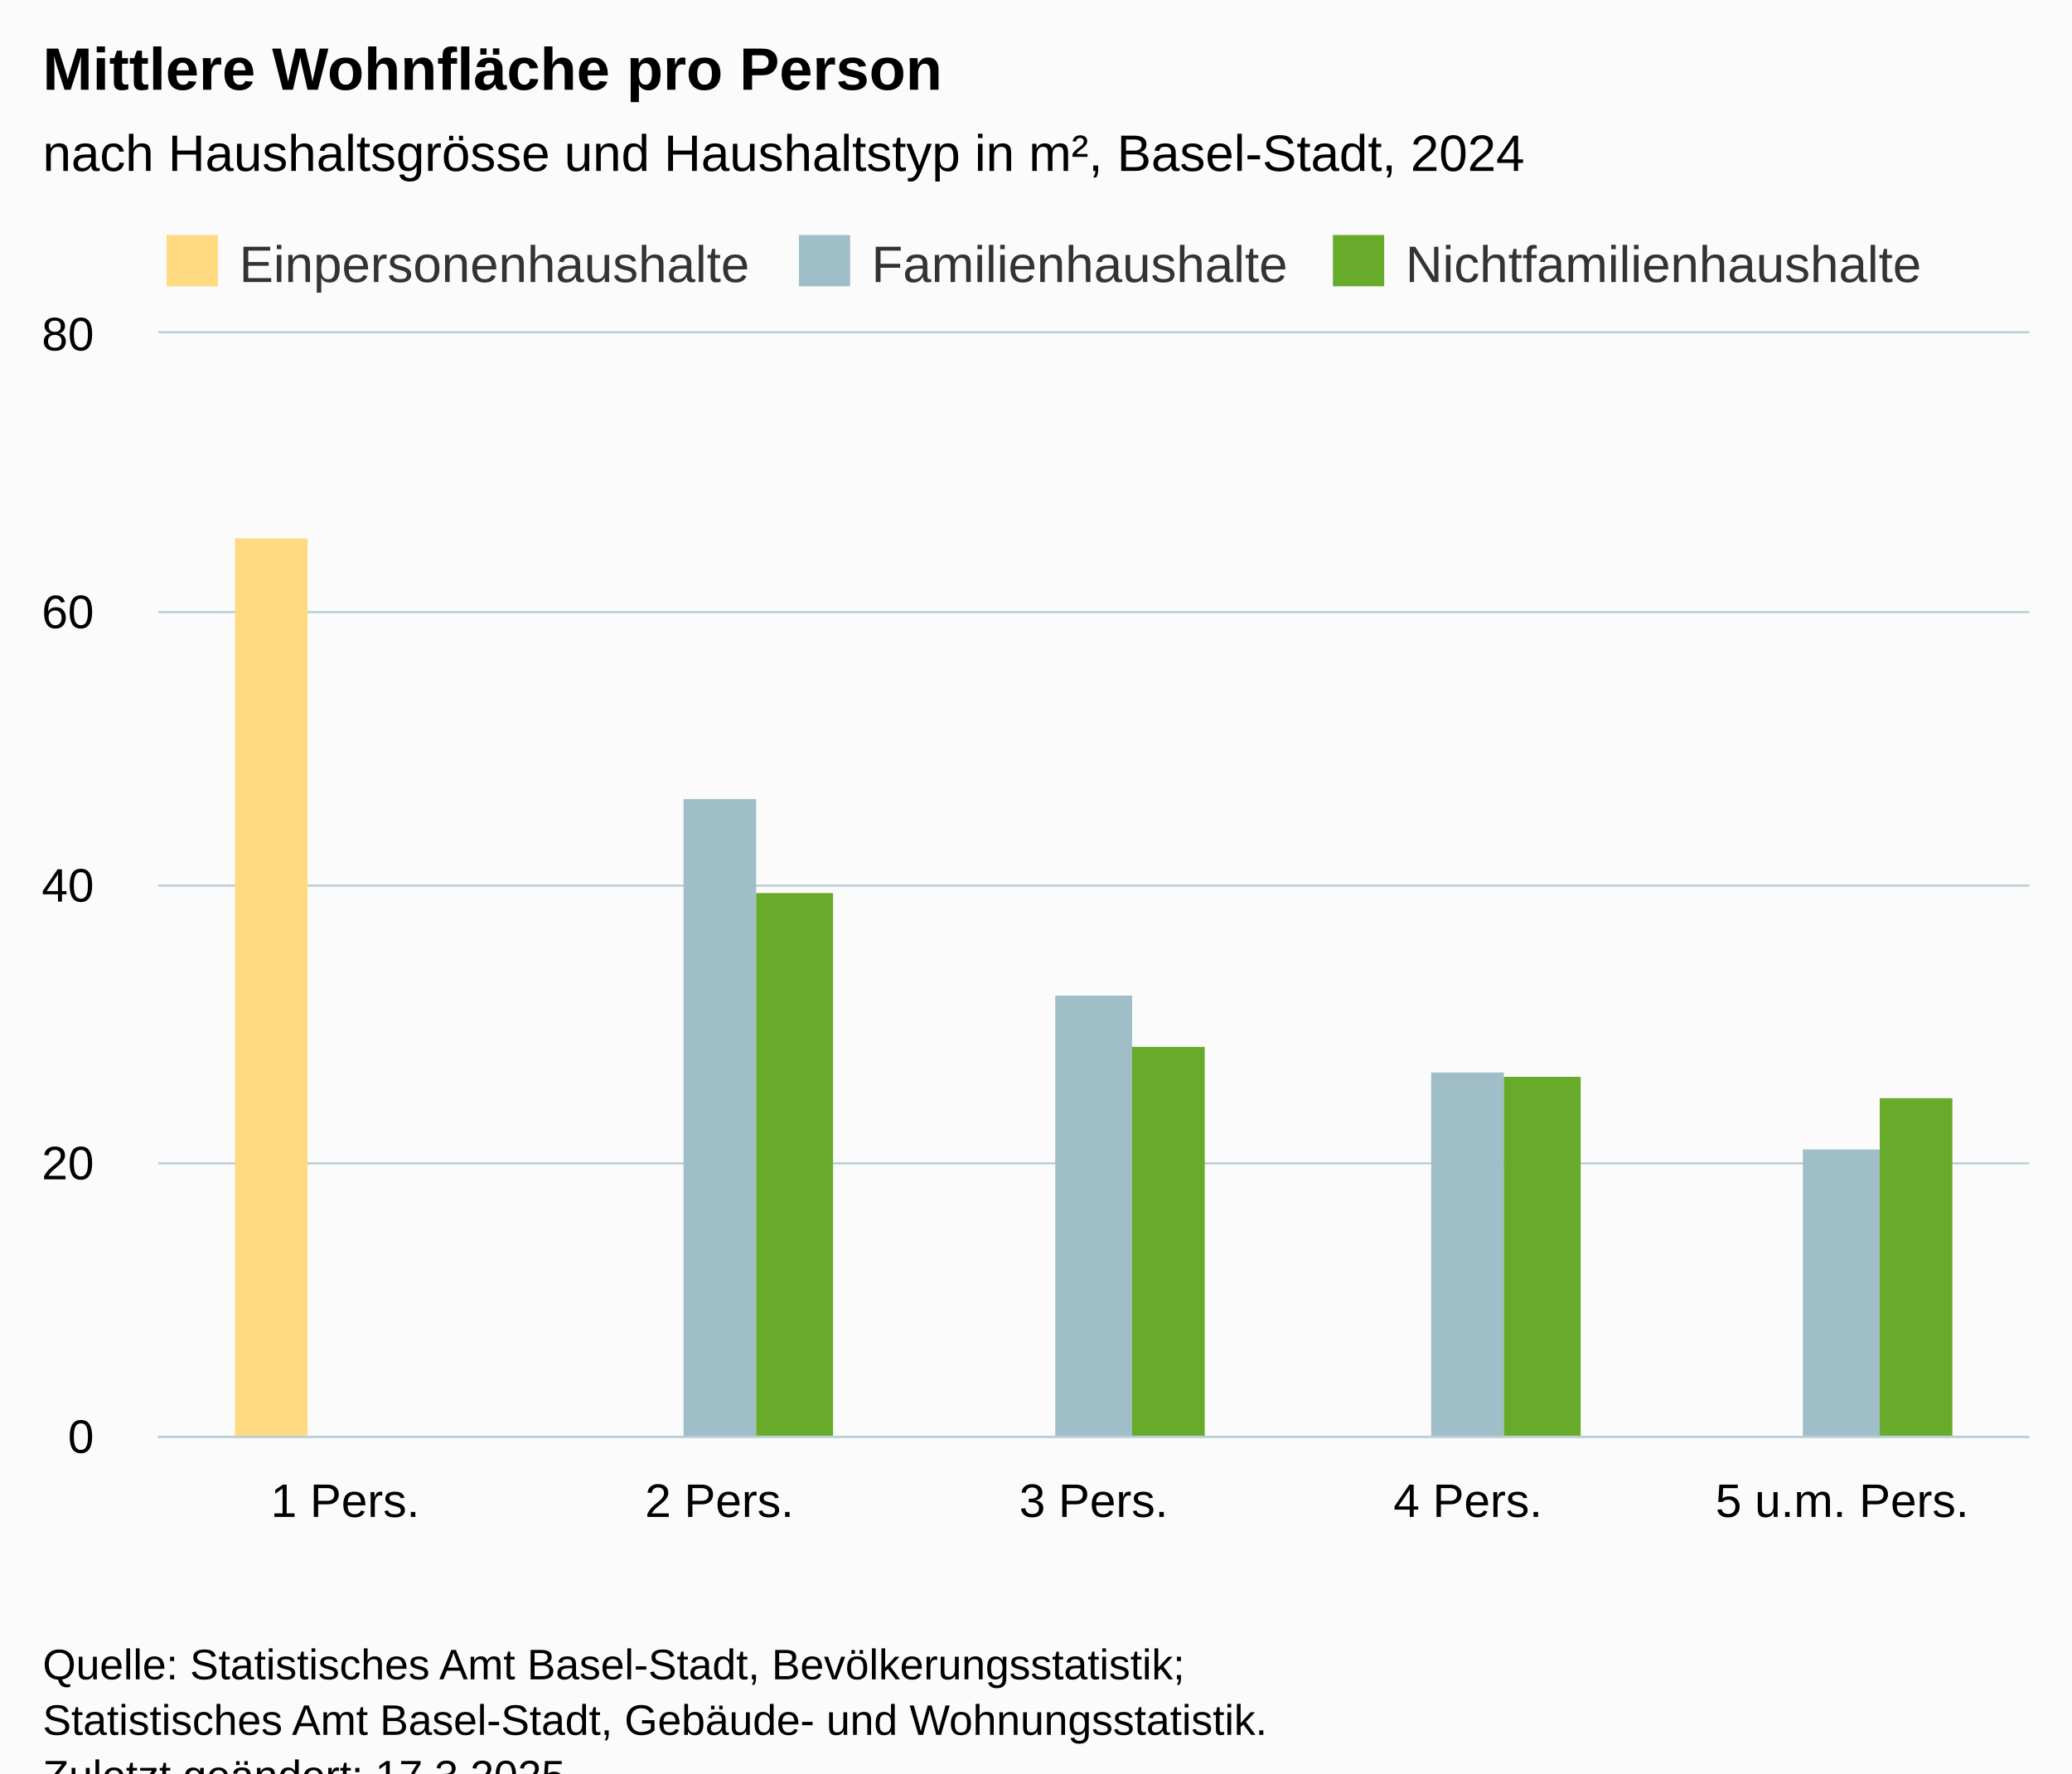
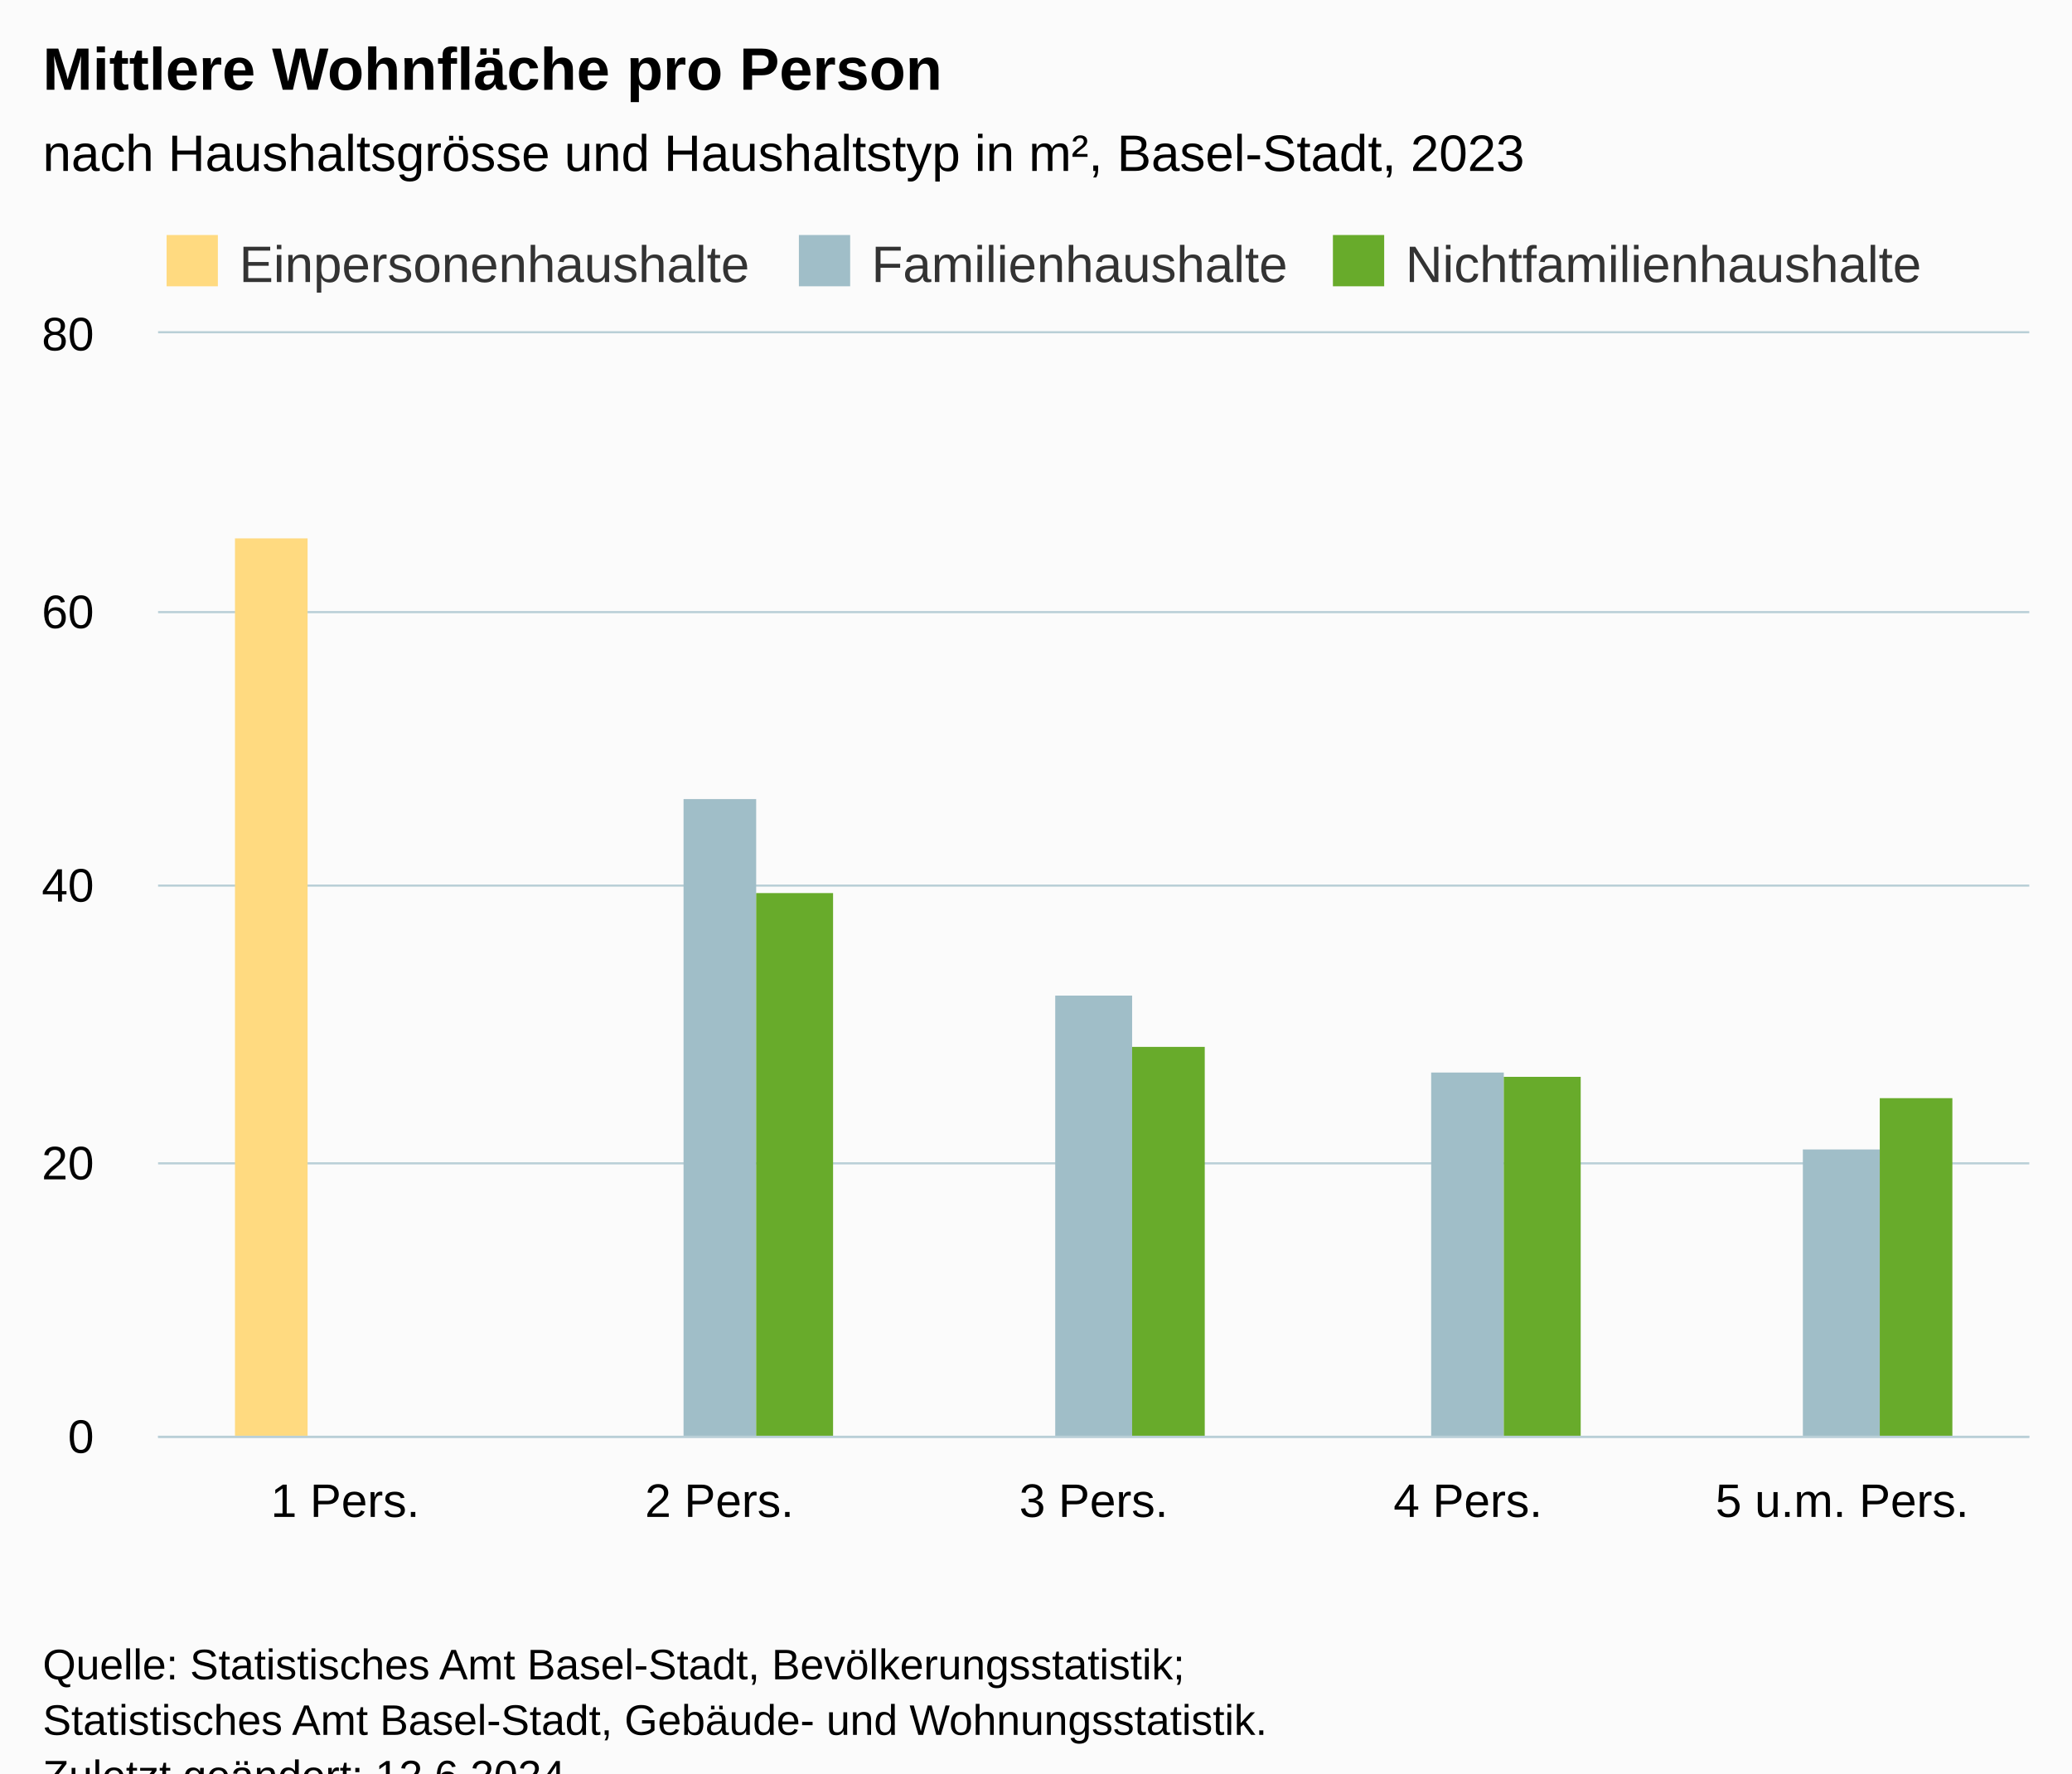
<svg xmlns="http://www.w3.org/2000/svg" version="1.1" class="highcharts-root" style="font-family:Arial;font-size:12px;" viewBox="0 0 485 415">
  <defs>
-     <clipPath id="highcharts-wcfw7lc-22-">
+     <clipPath id="highcharts-3ynktre-22-">
      <rect x="0" y="0" width="438" height="258" fill="none" />
    </clipPath>
-     <clipPath id="highcharts-wcfw7lc-28-">
+     <clipPath id="highcharts-3ynktre-28-">
      <rect x="0" y="0" width="438" height="258" fill="none" />
    </clipPath>
-     <clipPath id="highcharts-wcfw7lc-39-">
+     <clipPath id="highcharts-3ynktre-39-">
      <rect x="37" y="78" width="438" height="258" fill="none" />
    </clipPath>
  </defs>
  <rect fill="#fbfbfb" class="highcharts-background" x="0" y="0" width="485" height="428" rx="0" ry="0" />
  <rect fill="none" class="highcharts-plot-background" x="37" y="78" width="438" height="258" />
  <g class="highcharts-pane-group" data-z-index="0" />
  <g class="highcharts-grid highcharts-xaxis-grid" data-z-index="1">
    <path fill="none" data-z-index="1" class="highcharts-grid-line" d="M 124.5 78 L 124.5 336" opacity="1" />
    <path fill="none" data-z-index="1" class="highcharts-grid-line" d="M 211.5 78 L 211.5 336" opacity="1" />
    <path fill="none" data-z-index="1" class="highcharts-grid-line" d="M 299.5 78 L 299.5 336" opacity="1" />
    <path fill="none" data-z-index="1" class="highcharts-grid-line" d="M 386.5 78 L 386.5 336" opacity="1" />
    <path fill="none" data-z-index="1" class="highcharts-grid-line" d="M 474.5 78 L 474.5 336" opacity="1" />
    <path fill="none" data-z-index="1" class="highcharts-grid-line" d="M 36.5 78 L 36.5 336" opacity="1" />
  </g>
  <g class="highcharts-grid highcharts-yaxis-grid" data-z-index="1">
    <path fill="none" stroke="#B9CFD7" stroke-width="0.5" data-z-index="1" class="highcharts-grid-line" d="M 37 336.25 L 475 336.25" opacity="1" />
    <path fill="none" stroke="#B9CFD7" stroke-width="0.5" data-z-index="1" class="highcharts-grid-line" d="M 37 272.25 L 475 272.25" opacity="1" />
    <path fill="none" stroke="#B9CFD7" stroke-width="0.5" data-z-index="1" class="highcharts-grid-line" d="M 37 207.25 L 475 207.25" opacity="1" />
    <path fill="none" stroke="#B9CFD7" stroke-width="0.5" data-z-index="1" class="highcharts-grid-line" d="M 37 143.25 L 475 143.25" opacity="1" />
    <path fill="none" stroke="#B9CFD7" stroke-width="0.5" data-z-index="1" class="highcharts-grid-line" d="M 37 77.75 L 475 77.75" opacity="1" />
  </g>
  <rect fill="none" class="highcharts-plot-border" data-z-index="1" x="37" y="78" width="438" height="258" />
  <g class="highcharts-axis highcharts-xaxis" data-z-index="2">
    <path fill="none" class="highcharts-axis-line" stroke="#B9CFD7" stroke-width="0.5" data-z-index="7" d="M 37 336.25 L 475 336.25" />
  </g>
  <g class="highcharts-axis highcharts-yaxis" data-z-index="2">
    <path fill="none" class="highcharts-axis-line" data-z-index="7" d="M 37 78 L 37 336" />
  </g>
  <g class="highcharts-series-group" data-z-index="3">
-     <g class="highcharts-series highcharts-series-0 highcharts-column-series" data-z-index="0.1" opacity="1" transform="translate(37,78) scale(1 1)" clip-path="url(#highcharts-wcfw7lc-28-)">
+     <g class="highcharts-series highcharts-series-0 highcharts-column-series" data-z-index="0.1" opacity="1" transform="translate(37,78) scale(1 1)" clip-path="url(#highcharts-3ynktre-28-)">
      <rect x="18" y="48" width="17" height="211" fill="#FFDA80 " opacity="1" class="highcharts-point" />
    </g>
    <g class="highcharts-markers highcharts-series-0 highcharts-column-series" data-z-index="0.1" opacity="1" transform="translate(37,78) scale(1 1)" clip-path="none" />
-     <g class="highcharts-series highcharts-series-1 highcharts-column-series" data-z-index="0.1" opacity="1" transform="translate(37,78) scale(1 1)" clip-path="url(#highcharts-wcfw7lc-28-)">
+     <g class="highcharts-series highcharts-series-1 highcharts-column-series" data-z-index="0.1" opacity="1" transform="translate(37,78) scale(1 1)" clip-path="url(#highcharts-3ynktre-28-)">
      <rect x="123" y="109" width="17" height="150" fill="#A0BEC8" opacity="1" class="highcharts-point" />
      <rect x="210" y="155" width="18" height="104" fill="#A0BEC8" opacity="1" class="highcharts-point" />
      <rect x="298" y="173" width="17" height="86" fill="#A0BEC8" opacity="1" class="highcharts-point" />
      <rect x="385" y="191" width="18" height="68" fill="#A0BEC8" opacity="1" class="highcharts-point" />
    </g>
    <g class="highcharts-markers highcharts-series-1 highcharts-column-series" data-z-index="0.1" opacity="1" transform="translate(37,78) scale(1 1)" clip-path="none" />
-     <g class="highcharts-series highcharts-series-2 highcharts-column-series" data-z-index="0.1" opacity="1" transform="translate(37,78) scale(1 1)" clip-path="url(#highcharts-wcfw7lc-28-)">
+     <g class="highcharts-series highcharts-series-2 highcharts-column-series" data-z-index="0.1" opacity="1" transform="translate(37,78) scale(1 1)" clip-path="url(#highcharts-3ynktre-28-)">
      <rect x="140" y="131" width="18" height="128" fill="#68AB2B" opacity="1" class="highcharts-point" />
      <rect x="228" y="167" width="17" height="92" fill="#68AB2B" opacity="1" class="highcharts-point" />
      <rect x="315" y="174" width="18" height="85" fill="#68AB2B" opacity="1" class="highcharts-point" />
      <rect x="403" y="179" width="17" height="80" fill="#68AB2B" opacity="1" class="highcharts-point" />
    </g>
    <g class="highcharts-markers highcharts-series-2 highcharts-column-series" data-z-index="0.1" opacity="1" transform="translate(37,78) scale(1 1)" clip-path="none" />
  </g>
  <text x="10" text-anchor="start" class="highcharts-title" data-z-index="4" style="color:#000000;font-size:14px;font-weight:bold;fill:#000000;" y="21">
    <tspan>Mittlere Wohnfläche pro Person</tspan>
  </text>
  <text x="10" text-anchor="start" class="highcharts-subtitle" data-z-index="4" style="color:#000000;font-size:12px;font-weight:normal;fill:#000000;" y="40">
-     <tspan>nach Haushaltsgrösse und Haushaltstyp in m², Basel-Stadt, 2024</tspan>
+     <tspan>nach Haushaltsgrösse und Haushaltstyp in m², Basel-Stadt, 2023</tspan>
  </text>
  <text x="10" text-anchor="start" class="highcharts-caption" data-z-index="4" style="color:#666666;fill:#666666;" y="370" />
  <g class="highcharts-legend" data-z-index="7" transform="translate(37,56)">
    <rect fill="none" class="highcharts-legend-box" rx="0" ry="0" x="0" y="0" width="419" height="10" visibility="visible" />
    <g data-z-index="1">
      <g>
        <g class="highcharts-legend-item highcharts-column-series highcharts-color-undefined highcharts-series-0" data-z-index="1" transform="translate(0,-5)">
          <text x="19" style="color:#333333;cursor:pointer;font-size:12px;font-weight:normal;fill:#333333;" text-anchor="start" data-z-index="2" y="15">
            <tspan>Einpersonenhaushalte</tspan>
          </text>
          <rect x="2" y="4" width="12" height="12" fill="#FFDA80 " class="highcharts-point" data-z-index="3" />
        </g>
        <g class="highcharts-legend-item highcharts-column-series highcharts-color-undefined highcharts-series-1" data-z-index="1" transform="translate(148,-5)">
          <text x="19" y="15" style="color:#333333;cursor:pointer;font-size:12px;font-weight:normal;fill:#333333;" text-anchor="start" data-z-index="2">
            <tspan>Familienhaushalte</tspan>
          </text>
          <rect x="2" y="4" width="12" height="12" fill="#A0BEC8" class="highcharts-point" data-z-index="3" />
        </g>
        <g class="highcharts-legend-item highcharts-column-series highcharts-color-undefined highcharts-series-2" data-z-index="1" transform="translate(273,-5)">
          <text x="19" y="15" style="color:#333333;cursor:pointer;font-size:12px;font-weight:normal;fill:#333333;" text-anchor="start" data-z-index="2">
            <tspan>Nichtfamilienhaushalte</tspan>
          </text>
          <rect x="2" y="4" width="12" height="12" fill="#68AB2B" class="highcharts-point" data-z-index="3" />
        </g>
      </g>
    </g>
  </g>
  <g class="highcharts-axis-labels highcharts-xaxis-labels" data-z-index="7">
    <text x="80.8" style="color:#000000;cursor:default;font-size:11px;fill:#000000;" text-anchor="middle" transform="translate(0,0)" y="355" opacity="1">
      <tspan>1 Pers.</tspan>
    </text>
    <text x="168.4" style="color:#000000;cursor:default;font-size:11px;fill:#000000;" text-anchor="middle" transform="translate(0,0)" y="355" opacity="1">
      <tspan>2 Pers.</tspan>
    </text>
    <text x="256" style="color:#000000;cursor:default;font-size:11px;fill:#000000;" text-anchor="middle" transform="translate(0,0)" y="355" opacity="1">
      <tspan>3 Pers.</tspan>
    </text>
    <text x="343.6" style="color:#000000;cursor:default;font-size:11px;fill:#000000;" text-anchor="middle" transform="translate(0,0)" y="355" opacity="1">
      <tspan>4 Pers.</tspan>
    </text>
    <text x="431.2" style="color:#000000;cursor:default;font-size:11px;fill:#000000;" text-anchor="middle" transform="translate(0,0)" y="355" opacity="1">
      <tspan>5 u.m. Pers.</tspan>
    </text>
  </g>
  <g class="highcharts-axis-labels highcharts-yaxis-labels" data-z-index="7">
    <text x="22" style="color:#000000;cursor:default;font-size:11px;fill:#000000;" text-anchor="end" transform="translate(0,0)" y="340" opacity="1">0</text>
    <text x="22" style="color:#000000;cursor:default;font-size:11px;fill:#000000;" text-anchor="end" transform="translate(0,0)" y="276" opacity="1">20</text>
    <text x="22" style="color:#000000;cursor:default;font-size:11px;fill:#000000;" text-anchor="end" transform="translate(0,0)" y="211" opacity="1">40</text>
    <text x="22" style="color:#000000;cursor:default;font-size:11px;fill:#000000;" text-anchor="end" transform="translate(0,0)" y="147" opacity="1">60</text>
    <text x="22" style="color:#000000;cursor:default;font-size:11px;fill:#000000;" text-anchor="end" transform="translate(0,0)" y="82" opacity="1">80</text>
  </g>
  <text x="10" class="highcharts-credits" text-anchor="start" data-z-index="8" style="cursor:default;color:#000000;font-size:10px;fill:#000000;" y="393">
    <tspan>Quelle: Statistisches Amt Basel-Stadt, Bevölkerungsstatistik;</tspan>
    <tspan x="10" dy="13">Statistisches Amt Basel-Stadt, Gebäude- und Wohnungsstatistik.</tspan>
-     <tspan x="10" dy="13">Zuletzt geändert: 17.3.2025</tspan>
+     <tspan x="10" dy="13">Zuletzt geändert: 12.6.2024</tspan>
  </text>
-   <g class="highcharts-control-points" data-z-index="99" clip-path="url(#highcharts-wcfw7lc-39-)" />
+   <g class="highcharts-control-points" data-z-index="99" clip-path="url(#highcharts-3ynktre-39-)" />
</svg>
